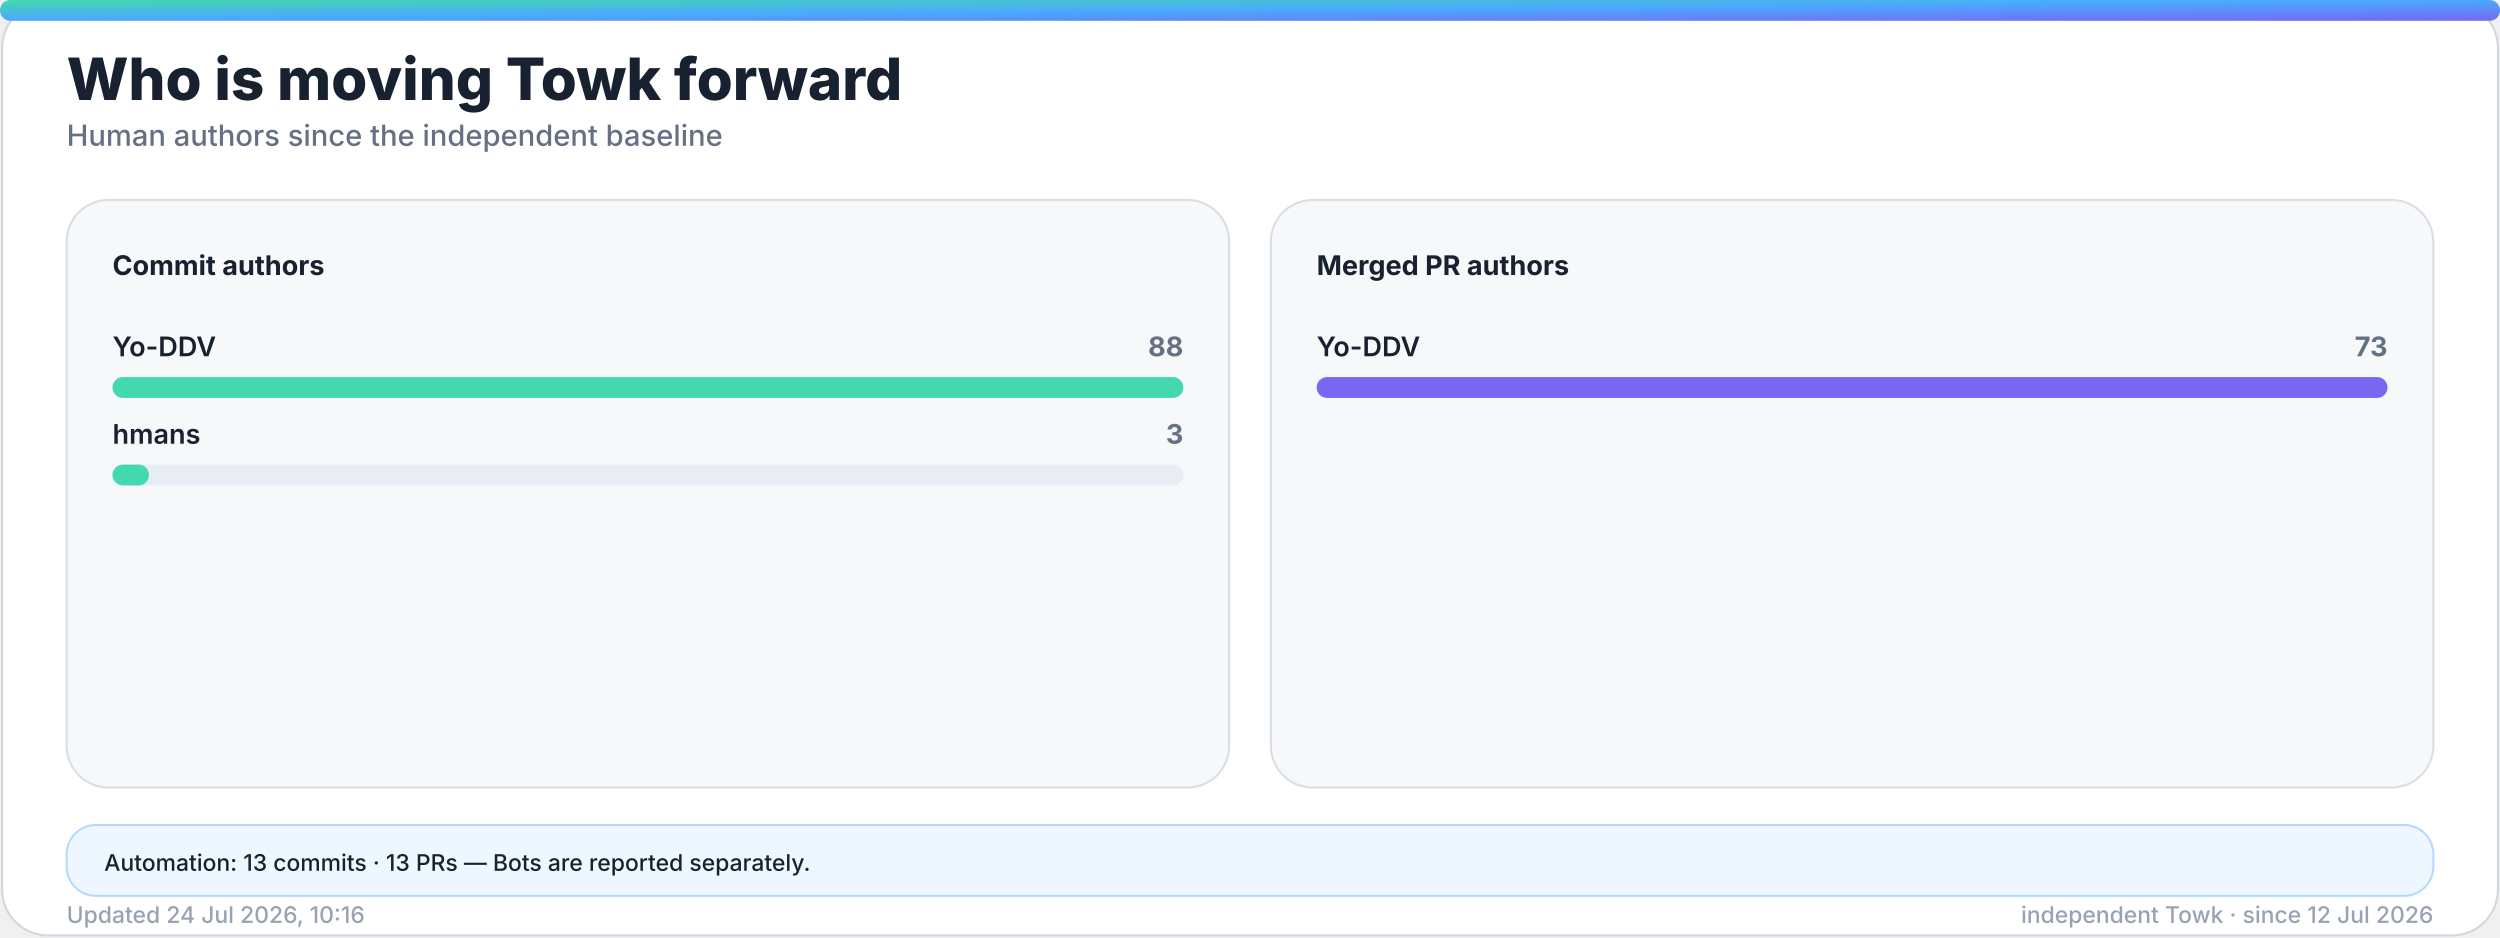
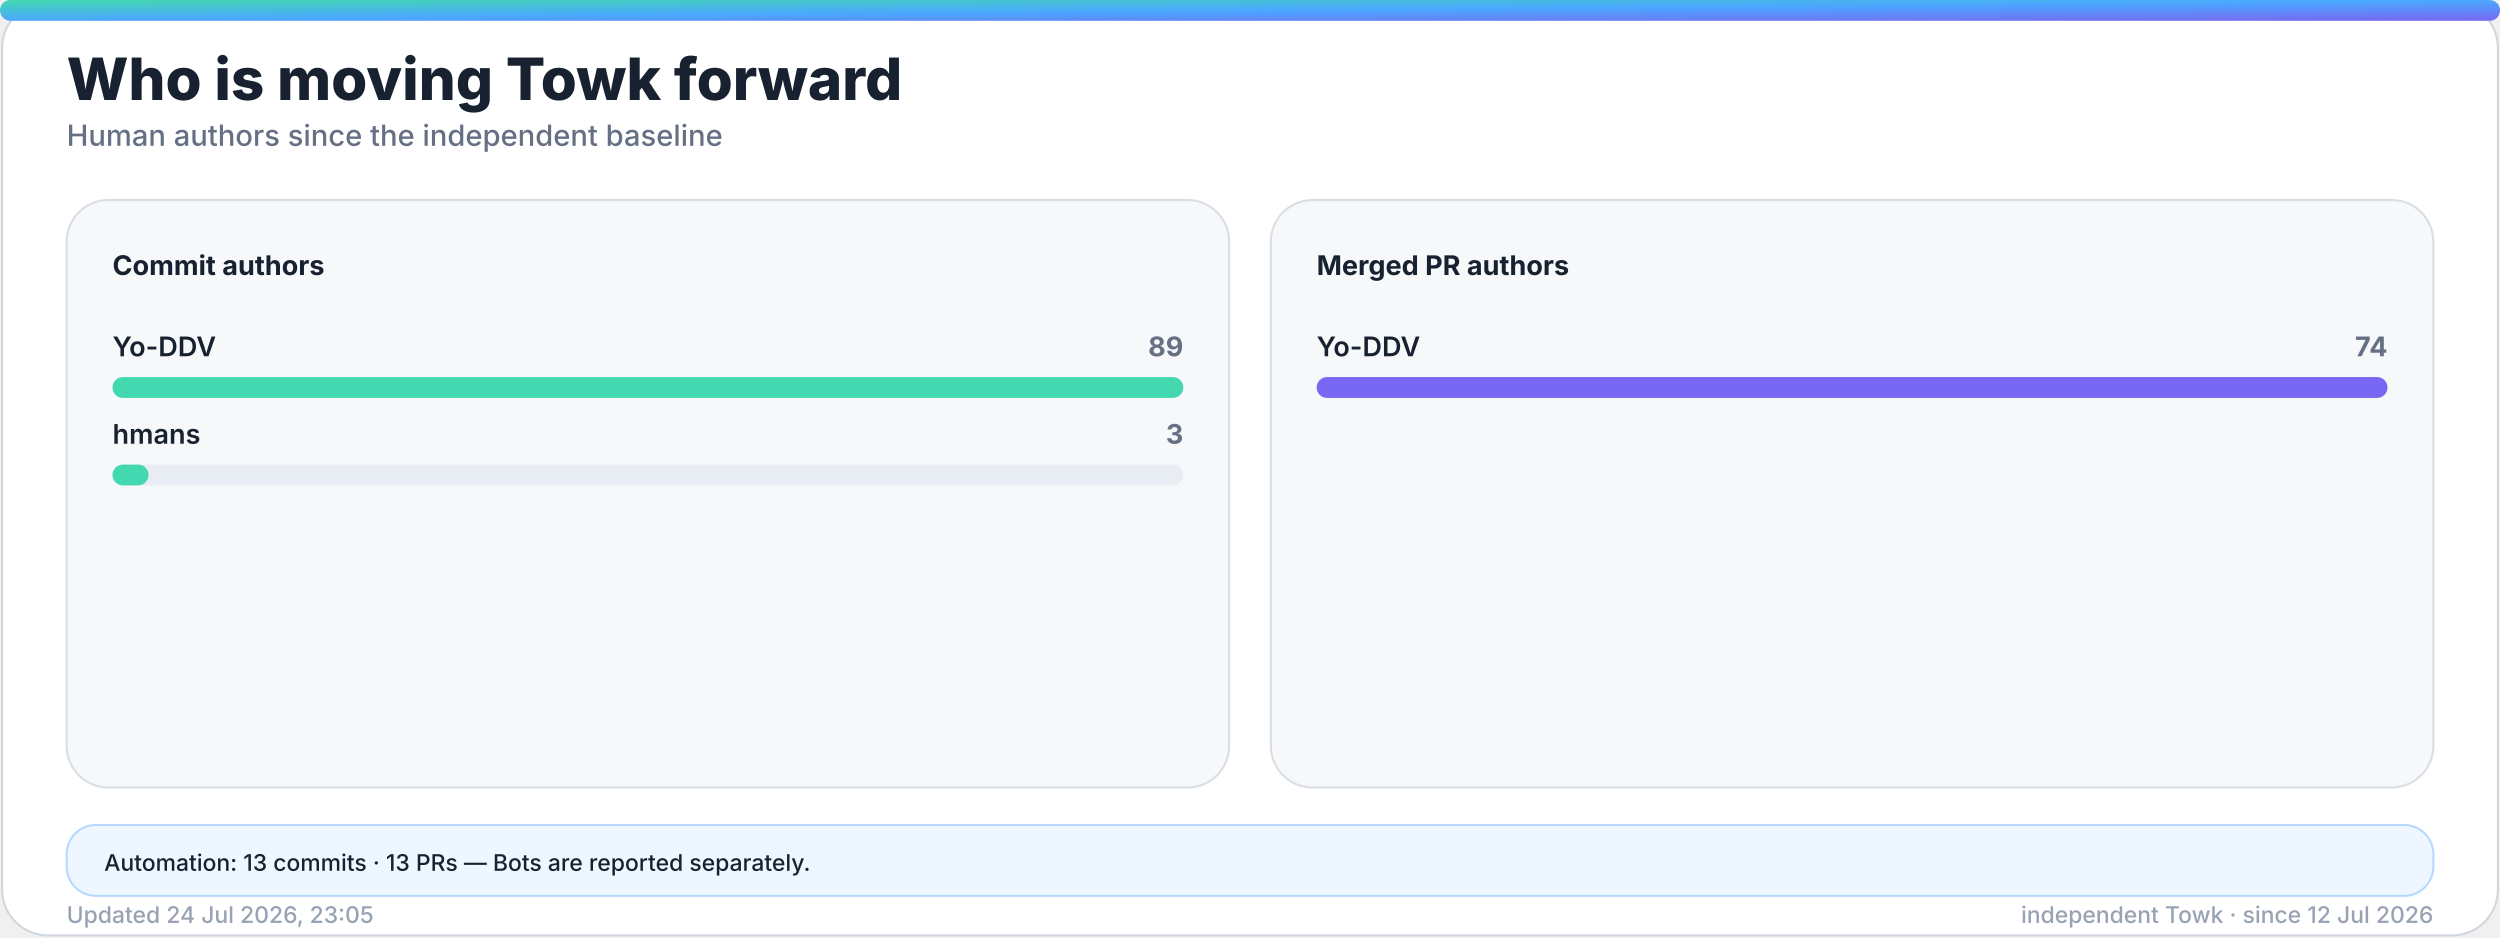
<svg xmlns="http://www.w3.org/2000/svg" width="1200" height="450" viewBox="0 0 1200 450" role="img" aria-labelledby="title desc">
  <defs>
    <linearGradient id="accent" x1="0" y1="0" x2="1" y2="1">
      <stop offset="0%" stop-color="#43d8b0" />
      <stop offset="50%" stop-color="#4aa8ff" />
      <stop offset="100%" stop-color="#7867f2" />
    </linearGradient>
    <linearGradient id="accent-soft" x1="0" y1="0" x2="1" y2="1">
      <stop offset="0%" stop-color="#43d8b0" stop-opacity="0.24" />
      <stop offset="100%" stop-color="#7867f2" stop-opacity="0.18" />
    </linearGradient>
    <filter id="glow" x="-30%" y="-30%" width="160%" height="160%">
      <feGaussianBlur stdDeviation="18" />
    </filter>
  </defs>
  <style>
    .bg { fill: #ffffff; stroke: #d0d7de; }
    .panel { fill: #f6f8fa; stroke: #d8dee4; }
    .panel-strong { fill: #eef7ff; stroke: #b6d8ff; }
    .ink { fill: #18212f; }
    .muted { fill: #667085; }
    .faint { fill: #98a2b3; }
    .grid { stroke: #dfe5ec; }
    .track { fill: #e7edf3; }
    .title { font: 800 28px -apple-system, BlinkMacSystemFont, "Segoe UI", sans-serif; }
    .subtitle { font: 500 14px -apple-system, BlinkMacSystemFont, "Segoe UI", sans-serif; }
    .kpi { font: 800 32px -apple-system, BlinkMacSystemFont, "Segoe UI", sans-serif; }
    .label { font: 650 13px -apple-system, BlinkMacSystemFont, "Segoe UI", sans-serif; }
    .small { font: 500 11px -apple-system, BlinkMacSystemFont, "Segoe UI", sans-serif; }
    .body { font: 600 13px -apple-system, BlinkMacSystemFont, "Segoe UI", sans-serif; }
    .hero-eyebrow { font: 800 14px -apple-system, BlinkMacSystemFont, "Segoe UI", sans-serif; letter-spacing: 2px; }
    .hero-title { font: 850 48px -apple-system, BlinkMacSystemFont, "Segoe UI", sans-serif; }
    .hero-subtitle { font: 550 19px -apple-system, BlinkMacSystemFont, "Segoe UI", sans-serif; }
    .chip { font: 700 12px -apple-system, BlinkMacSystemFont, "Segoe UI", sans-serif; }
    @media (prefers-color-scheme: dark) {
      .bg { fill: #0d1117; stroke: #30363d; }
      .panel { fill: #161b22; stroke: #30363d; }
      .panel-strong { fill: #10263a; stroke: #244d70; }
      .ink { fill: #f0f6fc; }
      .muted { fill: #a7b0bc; }
      .faint { fill: #7d8590; }
      .grid { stroke: #30363d; }
      .track { fill: #27313d; }
    }
  </style>
  <rect class="bg" x="1" y="1" width="1198" height="448" rx="22" />
  <rect x="0" y="0" width="1200" height="10" rx="5" fill="url(#accent)" />
  <text class="title ink" x="32" y="48">Who is moving Towk forward</text>
  <text class="subtitle muted" x="32" y="70">Human authors since the independent baseline</text>
  <g>
    <rect class="panel" x="32" y="96" width="558" height="282" rx="20" />
    <text class="label ink" x="54" y="132">Commit authors</text>
    <g>
      <text class="body ink" x="54" y="171">Yo-DDV</text>
-       <text class="label muted" x="568" y="171" text-anchor="end">88</text>
+       <text class="label muted" x="568" y="171" text-anchor="end">89</text>
      <rect class="track" x="54" y="181" width="514" height="10" rx="5" />
      <rect x="54" y="181" width="514.0" height="10" rx="5" fill="#43d8b0" />
    </g>
    <g>
      <text class="body ink" x="54" y="213">hmans</text>
      <text class="label muted" x="568" y="213" text-anchor="end">3</text>
      <rect class="track" x="54" y="223" width="514" height="10" rx="5" />
-       <rect x="54" y="223" width="17.5" height="10" rx="5" fill="#43d8b0" />
+       <rect x="54" y="223" width="17.3" height="10" rx="5" fill="#43d8b0" />
    </g>
  </g>
  <g>
    <rect class="panel" x="610" y="96" width="558" height="282" rx="20" />
    <text class="label ink" x="632" y="132">Merged PR authors</text>
    <g>
      <text class="body ink" x="632" y="171">Yo-DDV</text>
-       <text class="label muted" x="1146" y="171" text-anchor="end">73</text>
+       <text class="label muted" x="1146" y="171" text-anchor="end">74</text>
      <rect class="track" x="632" y="181" width="514" height="10" rx="5" />
      <rect x="632" y="181" width="514.0" height="10" rx="5" fill="#7867f2" />
    </g>
  </g>
  <g>
    <rect class="panel-strong" x="32" y="396" width="1136" height="34" rx="14" />
    <text class="small ink" x="50" y="418">Automation: 13 commits · 13 PRs — Bots are reported separately.</text>
  </g>
-   <text class="small faint" x="32" y="443">Updated 24 Jul 2026, 10:16</text>
+   <text class="small faint" x="32" y="443">Updated 24 Jul 2026, 23:05</text>
  <text class="small faint" x="1168" y="443" text-anchor="end">independent Towk · since 12 Jul 2026</text>
</svg>
